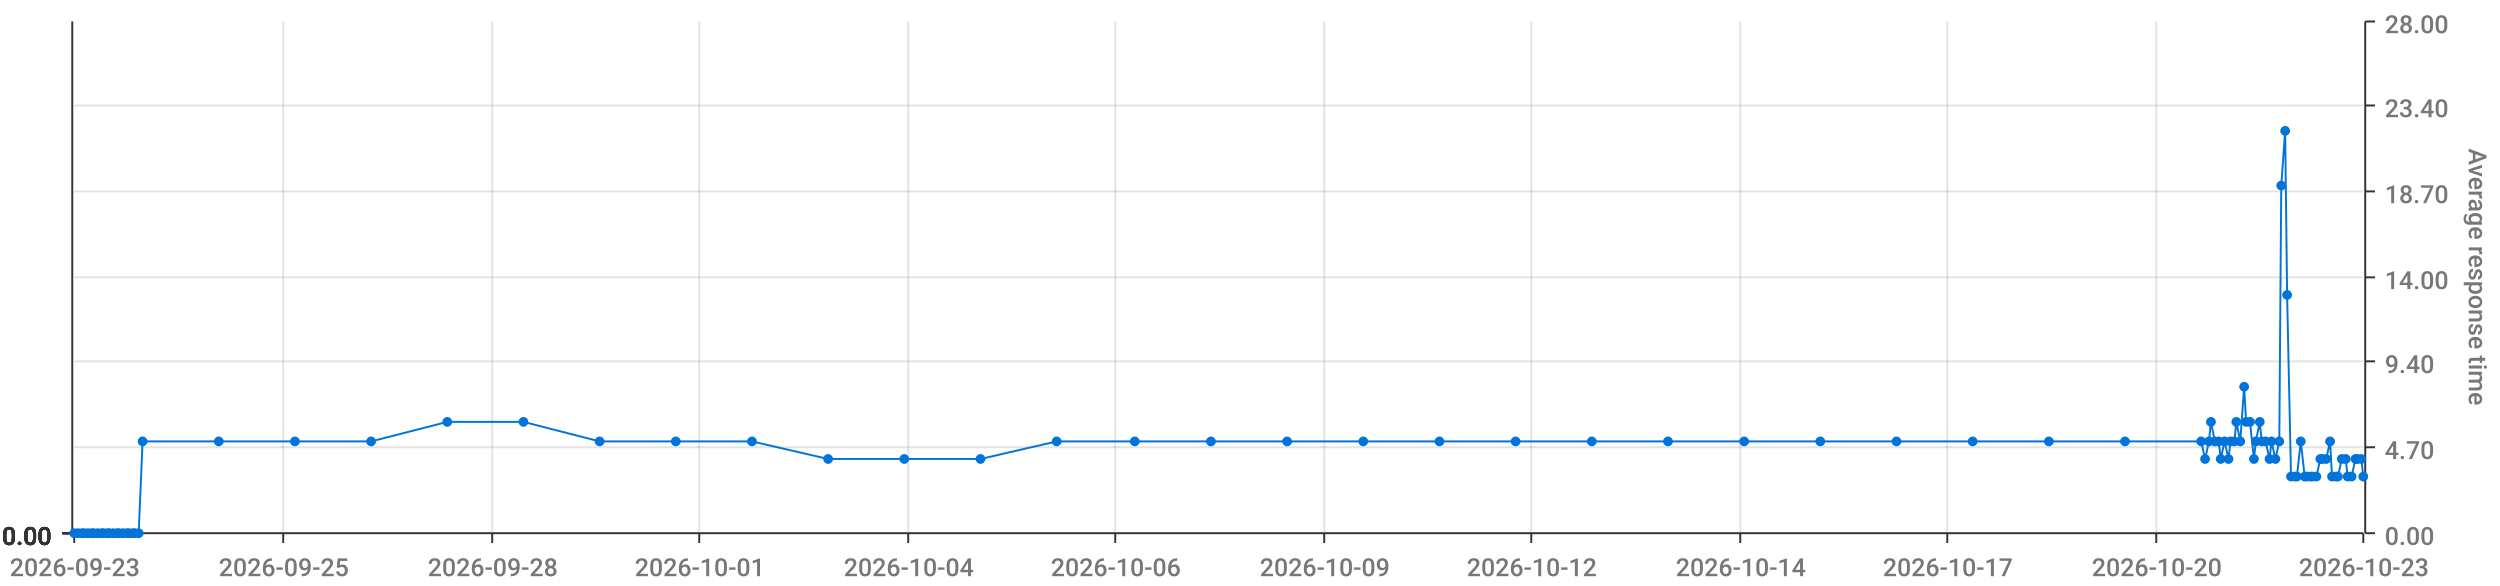
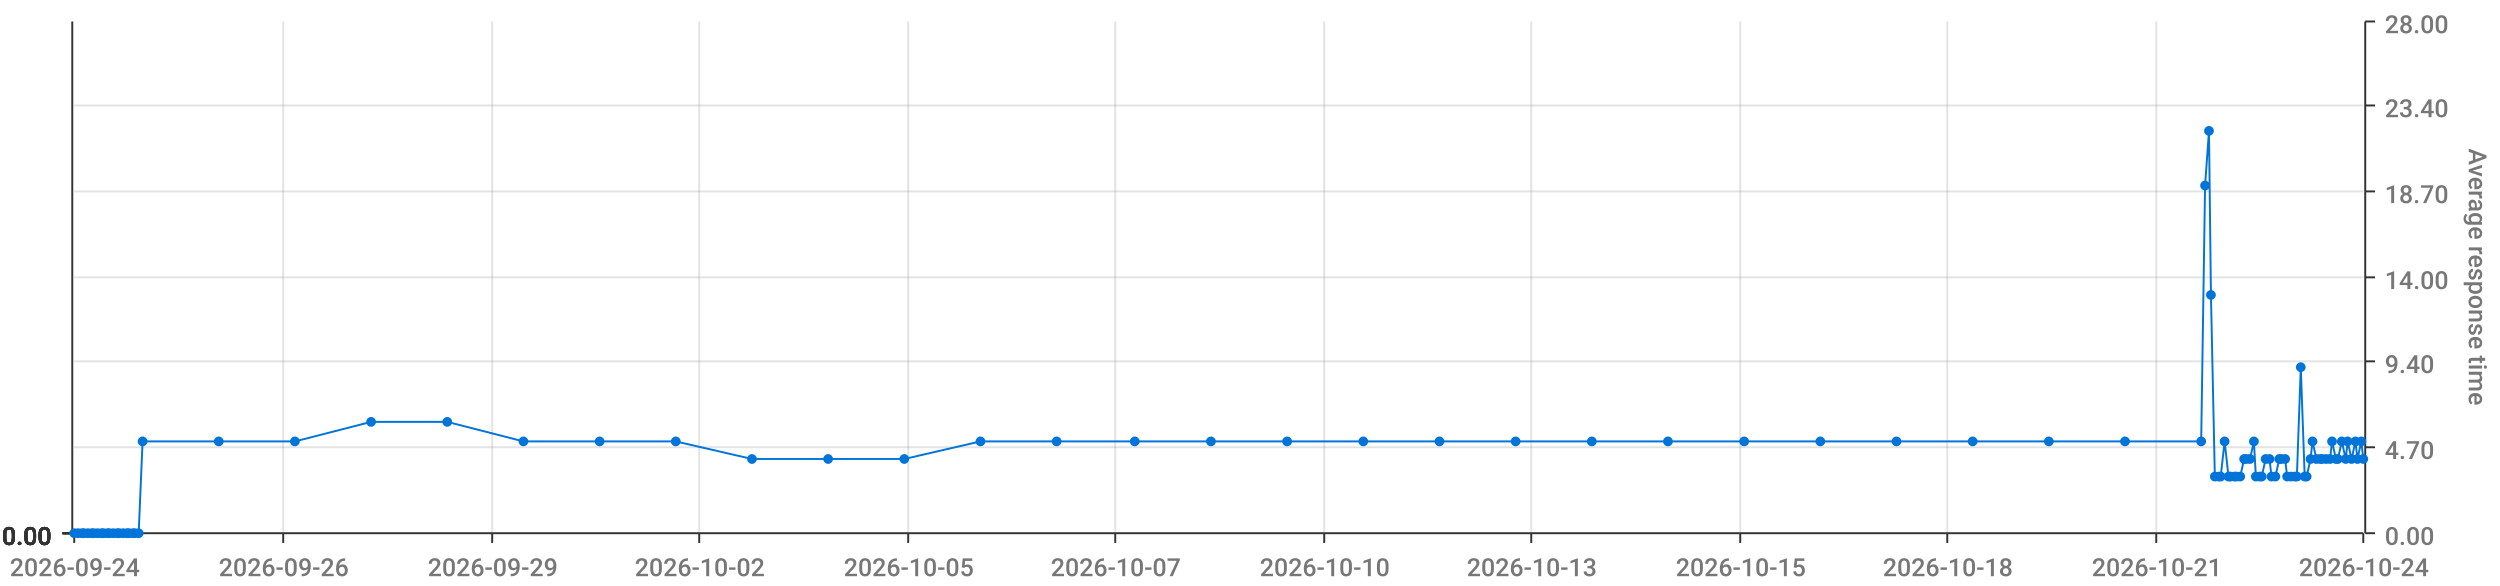
<svg xmlns="http://www.w3.org/2000/svg" viewBox="0 0 1280 300">
  <path d="M 0 0 L 1280 0 L 1280 300 L 0 300 L 0 0" style="stroke-width:0;stroke:rgba(255,255,255,1.0);fill:rgba(255,255,255,0.0)" />
  <path d="M 38 11 L 1210 11 L 1210 273 L 38 273 L 38 11" style="stroke-width:0;stroke:rgba(255,255,255,1.0);fill:rgba(255,255,255,0.0)" />
  <path d="M 38 273 L 1210 273" style="stroke-width:1;stroke:rgba(51,51,51,1.0);fill:rgba(255,255,255,0.0)" />
  <path d="M 38 273 L 38 278" style="stroke-width:1;stroke:rgba(51,51,51,1.0);fill:rgba(255,255,255,0.0)" />
-   <text x="5" y="295" style="stroke-width:0;stroke:none;fill:rgba(119,119,119,1.0);font-size:12.8px;font-family:'Roboto Medium',sans-serif">2026-09-23</text>
+   <text x="5" y="295" style="stroke-width:0;stroke:none;fill:rgba(119,119,119,1.0);font-size:12.8px;font-family:'Roboto Medium',sans-serif">2026-09-24</text>
  <path d="M 145 273 L 145 278" style="stroke-width:1;stroke:rgba(51,51,51,1.0);fill:rgba(255,255,255,0.0)" />
-   <text x="112" y="295" style="stroke-width:0;stroke:none;fill:rgba(119,119,119,1.0);font-size:12.8px;font-family:'Roboto Medium',sans-serif">2026-09-25</text>
+   <text x="112" y="295" style="stroke-width:0;stroke:none;fill:rgba(119,119,119,1.0);font-size:12.8px;font-family:'Roboto Medium',sans-serif">2026-09-26</text>
  <path d="M 252 273 L 252 278" style="stroke-width:1;stroke:rgba(51,51,51,1.0);fill:rgba(255,255,255,0.0)" />
-   <text x="219" y="295" style="stroke-width:0;stroke:none;fill:rgba(119,119,119,1.0);font-size:12.8px;font-family:'Roboto Medium',sans-serif">2026-09-28</text>
+   <text x="219" y="295" style="stroke-width:0;stroke:none;fill:rgba(119,119,119,1.0);font-size:12.8px;font-family:'Roboto Medium',sans-serif">2026-09-29</text>
  <path d="M 358 273 L 358 278" style="stroke-width:1;stroke:rgba(51,51,51,1.0);fill:rgba(255,255,255,0.0)" />
-   <text x="325" y="295" style="stroke-width:0;stroke:none;fill:rgba(119,119,119,1.0);font-size:12.8px;font-family:'Roboto Medium',sans-serif">2026-10-01</text>
+   <text x="325" y="295" style="stroke-width:0;stroke:none;fill:rgba(119,119,119,1.0);font-size:12.8px;font-family:'Roboto Medium',sans-serif">2026-10-02</text>
  <path d="M 465 273 L 465 278" style="stroke-width:1;stroke:rgba(51,51,51,1.0);fill:rgba(255,255,255,0.0)" />
-   <text x="432" y="295" style="stroke-width:0;stroke:none;fill:rgba(119,119,119,1.0);font-size:12.8px;font-family:'Roboto Medium',sans-serif">2026-10-04</text>
+   <text x="432" y="295" style="stroke-width:0;stroke:none;fill:rgba(119,119,119,1.0);font-size:12.8px;font-family:'Roboto Medium',sans-serif">2026-10-05</text>
  <path d="M 571 273 L 571 278" style="stroke-width:1;stroke:rgba(51,51,51,1.0);fill:rgba(255,255,255,0.0)" />
-   <text x="538" y="295" style="stroke-width:0;stroke:none;fill:rgba(119,119,119,1.0);font-size:12.8px;font-family:'Roboto Medium',sans-serif">2026-10-06</text>
+   <text x="538" y="295" style="stroke-width:0;stroke:none;fill:rgba(119,119,119,1.0);font-size:12.8px;font-family:'Roboto Medium',sans-serif">2026-10-07</text>
  <path d="M 678 273 L 678 278" style="stroke-width:1;stroke:rgba(51,51,51,1.0);fill:rgba(255,255,255,0.0)" />
-   <text x="645" y="295" style="stroke-width:0;stroke:none;fill:rgba(119,119,119,1.0);font-size:12.8px;font-family:'Roboto Medium',sans-serif">2026-10-09</text>
+   <text x="645" y="295" style="stroke-width:0;stroke:none;fill:rgba(119,119,119,1.0);font-size:12.8px;font-family:'Roboto Medium',sans-serif">2026-10-10</text>
  <path d="M 784 273 L 784 278" style="stroke-width:1;stroke:rgba(51,51,51,1.0);fill:rgba(255,255,255,0.0)" />
-   <text x="751" y="295" style="stroke-width:0;stroke:none;fill:rgba(119,119,119,1.0);font-size:12.8px;font-family:'Roboto Medium',sans-serif">2026-10-12</text>
+   <text x="751" y="295" style="stroke-width:0;stroke:none;fill:rgba(119,119,119,1.0);font-size:12.8px;font-family:'Roboto Medium',sans-serif">2026-10-13</text>
  <path d="M 891 273 L 891 278" style="stroke-width:1;stroke:rgba(51,51,51,1.0);fill:rgba(255,255,255,0.0)" />
-   <text x="858" y="295" style="stroke-width:0;stroke:none;fill:rgba(119,119,119,1.0);font-size:12.8px;font-family:'Roboto Medium',sans-serif">2026-10-14</text>
+   <text x="858" y="295" style="stroke-width:0;stroke:none;fill:rgba(119,119,119,1.0);font-size:12.8px;font-family:'Roboto Medium',sans-serif">2026-10-15</text>
  <path d="M 997 273 L 997 278" style="stroke-width:1;stroke:rgba(51,51,51,1.0);fill:rgba(255,255,255,0.0)" />
-   <text x="964" y="295" style="stroke-width:0;stroke:none;fill:rgba(119,119,119,1.0);font-size:12.8px;font-family:'Roboto Medium',sans-serif">2026-10-17</text>
+   <text x="964" y="295" style="stroke-width:0;stroke:none;fill:rgba(119,119,119,1.0);font-size:12.8px;font-family:'Roboto Medium',sans-serif">2026-10-18</text>
  <path d="M 1104 273 L 1104 278" style="stroke-width:1;stroke:rgba(51,51,51,1.0);fill:rgba(255,255,255,0.0)" />
-   <text x="1071" y="295" style="stroke-width:0;stroke:none;fill:rgba(119,119,119,1.0);font-size:12.8px;font-family:'Roboto Medium',sans-serif">2026-10-20</text>
+   <text x="1071" y="295" style="stroke-width:0;stroke:none;fill:rgba(119,119,119,1.0);font-size:12.8px;font-family:'Roboto Medium',sans-serif">2026-10-21</text>
  <path d="M 1210 273 L 1210 278" style="stroke-width:1;stroke:rgba(51,51,51,1.0);fill:rgba(255,255,255,0.0)" />
-   <text x="1177" y="295" style="stroke-width:0;stroke:none;fill:rgba(119,119,119,1.0);font-size:12.8px;font-family:'Roboto Medium',sans-serif">2026-10-23</text>
+   <text x="1177" y="295" style="stroke-width:0;stroke:none;fill:rgba(119,119,119,1.0);font-size:12.8px;font-family:'Roboto Medium',sans-serif">2026-10-24</text>
  <path d="M 145 273 L 145 11" style="stroke-width:1;stroke:rgba(119,119,119,0.2);fill:none" />
  <path d="M 252 273 L 252 11" style="stroke-width:1;stroke:rgba(119,119,119,0.2);fill:none" />
  <path d="M 358 273 L 358 11" style="stroke-width:1;stroke:rgba(119,119,119,0.2);fill:none" />
  <path d="M 465 273 L 465 11" style="stroke-width:1;stroke:rgba(119,119,119,0.2);fill:none" />
  <path d="M 571 273 L 571 11" style="stroke-width:1;stroke:rgba(119,119,119,0.2);fill:none" />
  <path d="M 678 273 L 678 11" style="stroke-width:1;stroke:rgba(119,119,119,0.2);fill:none" />
  <path d="M 784 273 L 784 11" style="stroke-width:1;stroke:rgba(119,119,119,0.2);fill:none" />
  <path d="M 891 273 L 891 11" style="stroke-width:1;stroke:rgba(119,119,119,0.2);fill:none" />
  <path d="M 997 273 L 997 11" style="stroke-width:1;stroke:rgba(119,119,119,0.2);fill:none" />
  <path d="M 1104 273 L 1104 11" style="stroke-width:1;stroke:rgba(119,119,119,0.2);fill:none" />
  <path d="M 1211 273 L 1211 11" style="stroke-width:1;stroke:rgba(51,51,51,1.0);fill:rgba(255,255,255,0.0)" />
  <path d="M 1211 273 L 1216 273" style="stroke-width:1;stroke:rgba(51,51,51,1.0);fill:rgba(255,255,255,0.0)" />
  <text x="1221" y="279" style="stroke-width:0;stroke:none;fill:rgba(119,119,119,1.0);font-size:12.8px;font-family:'Roboto Medium',sans-serif">0.00</text>
  <path d="M 1211 229 L 1216 229" style="stroke-width:1;stroke:rgba(51,51,51,1.0);fill:rgba(255,255,255,0.0)" />
  <text x="1221" y="235" style="stroke-width:0;stroke:none;fill:rgba(119,119,119,1.0);font-size:12.8px;font-family:'Roboto Medium',sans-serif">4.70</text>
  <path d="M 1211 185 L 1216 185" style="stroke-width:1;stroke:rgba(51,51,51,1.0);fill:rgba(255,255,255,0.0)" />
  <text x="1221" y="191" style="stroke-width:0;stroke:none;fill:rgba(119,119,119,1.0);font-size:12.8px;font-family:'Roboto Medium',sans-serif">9.40</text>
  <path d="M 1211 142 L 1216 142" style="stroke-width:1;stroke:rgba(51,51,51,1.0);fill:rgba(255,255,255,0.0)" />
  <text x="1221" y="148" style="stroke-width:0;stroke:none;fill:rgba(119,119,119,1.0);font-size:12.8px;font-family:'Roboto Medium',sans-serif">14.00</text>
  <path d="M 1211 98 L 1216 98" style="stroke-width:1;stroke:rgba(51,51,51,1.0);fill:rgba(255,255,255,0.0)" />
  <text x="1221" y="104" style="stroke-width:0;stroke:none;fill:rgba(119,119,119,1.0);font-size:12.8px;font-family:'Roboto Medium',sans-serif">18.70</text>
  <path d="M 1211 54 L 1216 54" style="stroke-width:1;stroke:rgba(51,51,51,1.0);fill:rgba(255,255,255,0.0)" />
  <text x="1221" y="60" style="stroke-width:0;stroke:none;fill:rgba(119,119,119,1.0);font-size:12.8px;font-family:'Roboto Medium',sans-serif">23.40</text>
  <path d="M 1211 11 L 1216 11" style="stroke-width:1;stroke:rgba(51,51,51,1.0);fill:rgba(255,255,255,0.0)" />
  <text x="1221" y="17" style="stroke-width:0;stroke:none;fill:rgba(119,119,119,1.0);font-size:12.8px;font-family:'Roboto Medium',sans-serif">28.00</text>
  <text x="1264" y="76" style="stroke-width:0;stroke:none;fill:rgba(119,119,119,1.0);font-size:12.8px;font-family:'Roboto Medium',sans-serif" transform="rotate(90.00,1264,76)">Average response time</text>
  <path d="M 38 273 L 1210 273" style="stroke-width:0;stroke:rgba(255,255,255,0.0);fill:none" />
  <path d="M 38 229 L 1210 229" style="stroke-width:1;stroke:rgba(119,119,119,0.2);fill:none" />
  <path d="M 38 185 L 1210 185" style="stroke-width:1;stroke:rgba(119,119,119,0.2);fill:none" />
  <path d="M 38 142 L 1210 142" style="stroke-width:1;stroke:rgba(119,119,119,0.2);fill:none" />
  <path d="M 38 98 L 1210 98" style="stroke-width:1;stroke:rgba(119,119,119,0.2);fill:none" />
  <path d="M 38 54 L 1210 54" style="stroke-width:1;stroke:rgba(119,119,119,0.2);fill:none" />
  <path d="M 37 273 L 37 11" style="stroke-width:1;stroke:rgba(51,51,51,1.0);fill:rgba(255,255,255,0.0)" />
  <path d="M 37 273 L 32 273" style="stroke-width:1;stroke:rgba(51,51,51,1.0);fill:rgba(255,255,255,0.0)" />
  <text x="1" y="279" style="stroke-width:0;stroke:none;fill:rgba(51,51,51,1.0);font-size:12.8px;font-family:'Roboto Medium',sans-serif">0.00</text>
  <path d="M 37 273 L 32 273" style="stroke-width:1;stroke:rgba(51,51,51,1.0);fill:rgba(255,255,255,0.0)" />
  <text x="1" y="279" style="stroke-width:0;stroke:none;fill:rgba(51,51,51,1.0);font-size:12.8px;font-family:'Roboto Medium',sans-serif">0.00</text>
  <path d="M 37 273 L 32 273" style="stroke-width:1;stroke:rgba(51,51,51,1.0);fill:rgba(255,255,255,0.0)" />
  <text x="1" y="279" style="stroke-width:0;stroke:none;fill:rgba(51,51,51,1.0);font-size:12.8px;font-family:'Roboto Medium',sans-serif">0.00</text>
  <path d="M 37 273 L 32 273" style="stroke-width:1;stroke:rgba(51,51,51,1.0);fill:rgba(255,255,255,0.0)" />
  <text x="1" y="279" style="stroke-width:0;stroke:none;fill:rgba(51,51,51,1.0);font-size:12.8px;font-family:'Roboto Medium',sans-serif">0.00</text>
  <path d="M 37 273 L 32 273" style="stroke-width:1;stroke:rgba(51,51,51,1.0);fill:rgba(255,255,255,0.0)" />
  <text x="1" y="279" style="stroke-width:0;stroke:none;fill:rgba(51,51,51,1.0);font-size:12.8px;font-family:'Roboto Medium',sans-serif">0.00</text>
  <path d="M 37 273 L 32 273" style="stroke-width:1;stroke:rgba(51,51,51,1.0);fill:rgba(255,255,255,0.0)" />
  <text x="1" y="279" style="stroke-width:0;stroke:none;fill:rgba(51,51,51,1.0);font-size:12.8px;font-family:'Roboto Medium',sans-serif">0.00</text>
  <path d="M 37 273 L 32 273" style="stroke-width:1;stroke:rgba(51,51,51,1.0);fill:rgba(255,255,255,0.0)" />
  <text x="1" y="279" style="stroke-width:0;stroke:none;fill:rgba(51,51,51,1.0);font-size:12.8px;font-family:'Roboto Medium',sans-serif">0.00</text>
  <path d="M 38 273 L 1210 273" style="stroke-width:0;stroke:rgba(255,255,255,0.0);fill:none" />
  <path d="M 38 273 L 1210 273" style="stroke-width:0;stroke:rgba(255,255,255,0.0);fill:none" />
  <path d="M 38 273 L 1210 273" style="stroke-width:0;stroke:rgba(255,255,255,0.0);fill:none" />
  <path d="M 38 273 L 1210 273" style="stroke-width:0;stroke:rgba(255,255,255,0.0);fill:none" />
  <path d="M 38 273 L 1210 273" style="stroke-width:0;stroke:rgba(255,255,255,0.0);fill:none" />
  <path d="M 38 273 L 1210 273" style="stroke-width:0;stroke:rgba(255,255,255,0.0);fill:none" />
-   <path d="M 38 273 L 40 273 L 42 273 L 43 273 L 45 273 L 47 273 L 48 273 L 50 273 L 52 273 L 53 273 L 55 273 L 56 273 L 58 273 L 60 273 L 61 273 L 63 273 L 65 273 L 66 273 L 68 273 L 69 273 L 71 273 L 73 226 L 112 226 L 151 226 L 190 226 L 229 216 L 268 216 L 307 226 L 346 226 L 385 226 L 424 235 L 463 235 L 502 235 L 541 226 L 581 226 L 620 226 L 659 226 L 698 226 L 737 226 L 776 226 L 815 226 L 854 226 L 893 226 L 932 226 L 971 226 L 1010 226 L 1049 226 L 1088 226 L 1127 226 L 1129 235 L 1131 226 L 1132 216 L 1134 226 L 1136 226 L 1137 235 L 1139 226 L 1141 235 L 1142 226 L 1144 226 L 1145 216 L 1147 226 L 1149 198 L 1150 216 L 1152 216 L 1154 235 L 1155 226 L 1157 216 L 1158 226 L 1160 226 L 1162 235 L 1163 226 L 1165 235 L 1167 226 L 1168 95 L 1170 67 L 1171 151 L 1173 244 L 1175 244 L 1176 244 L 1178 226 L 1180 244 L 1181 244 L 1183 244 L 1184 244 L 1186 244 L 1188 235 L 1189 235 L 1191 235 L 1193 226 L 1194 244 L 1196 244 L 1197 244 L 1199 235 L 1201 235 L 1202 244 L 1204 244 L 1206 235 L 1207 235 L 1209 235 L 1210 244" style="stroke-width:1;stroke:rgba(0,116,217,1.0);fill:rgba(255,255,255,0.0)" />
+   <path d="M 38 273 L 40 273 L 42 273 L 43 273 L 45 273 L 47 273 L 48 273 L 50 273 L 52 273 L 53 273 L 55 273 L 56 273 L 58 273 L 60 273 L 61 273 L 63 273 L 65 273 L 66 273 L 68 273 L 69 273 L 71 273 L 73 226 L 112 226 L 151 226 L 190 216 L 229 216 L 268 226 L 307 226 L 346 226 L 385 235 L 424 235 L 463 235 L 502 226 L 541 226 L 581 226 L 620 226 L 659 226 L 698 226 L 737 226 L 776 226 L 815 226 L 854 226 L 893 226 L 932 226 L 971 226 L 1010 226 L 1049 226 L 1088 226 L 1127 226 L 1129 95 L 1131 67 L 1132 151 L 1134 244 L 1136 244 L 1137 244 L 1139 226 L 1141 244 L 1142 244 L 1144 244 L 1145 244 L 1147 244 L 1149 235 L 1150 235 L 1152 235 L 1154 226 L 1155 244 L 1157 244 L 1158 244 L 1160 235 L 1162 235 L 1163 244 L 1165 244 L 1167 235 L 1168 235 L 1170 235 L 1171 244 L 1173 244 L 1175 244 L 1176 244 L 1178 188 L 1180 244 L 1181 244 L 1183 235 L 1184 226 L 1186 235 L 1188 235 L 1189 235 L 1191 235 L 1193 235 L 1194 226 L 1196 235 L 1197 235 L 1199 226 L 1201 235 L 1202 226 L 1204 235 L 1206 226 L 1207 235 L 1209 226 L 1210 235" style="stroke-width:1;stroke:rgba(0,116,217,1.0);fill:rgba(255,255,255,0.0)" />
  <circle cx="38" cy="273" r="2" style="stroke-width:1;stroke:rgba(0,116,217,1.0);fill:rgba(0,116,217,1.0)" />
  <path d="" style="stroke-width:1;stroke:rgba(0,116,217,1.0);fill:rgba(0,116,217,1.0)" />
  <circle cx="40" cy="273" r="2" style="stroke-width:1;stroke:rgba(0,116,217,1.0);fill:rgba(0,116,217,1.0)" />
  <path d="" style="stroke-width:1;stroke:rgba(0,116,217,1.0);fill:rgba(0,116,217,1.0)" />
  <circle cx="42" cy="273" r="2" style="stroke-width:1;stroke:rgba(0,116,217,1.0);fill:rgba(0,116,217,1.0)" />
  <path d="" style="stroke-width:1;stroke:rgba(0,116,217,1.0);fill:rgba(0,116,217,1.0)" />
  <circle cx="43" cy="273" r="2" style="stroke-width:1;stroke:rgba(0,116,217,1.0);fill:rgba(0,116,217,1.0)" />
  <path d="" style="stroke-width:1;stroke:rgba(0,116,217,1.0);fill:rgba(0,116,217,1.0)" />
  <circle cx="45" cy="273" r="2" style="stroke-width:1;stroke:rgba(0,116,217,1.0);fill:rgba(0,116,217,1.0)" />
  <path d="" style="stroke-width:1;stroke:rgba(0,116,217,1.0);fill:rgba(0,116,217,1.0)" />
  <circle cx="47" cy="273" r="2" style="stroke-width:1;stroke:rgba(0,116,217,1.0);fill:rgba(0,116,217,1.0)" />
  <path d="" style="stroke-width:1;stroke:rgba(0,116,217,1.0);fill:rgba(0,116,217,1.0)" />
  <circle cx="48" cy="273" r="2" style="stroke-width:1;stroke:rgba(0,116,217,1.0);fill:rgba(0,116,217,1.0)" />
  <path d="" style="stroke-width:1;stroke:rgba(0,116,217,1.0);fill:rgba(0,116,217,1.0)" />
  <circle cx="50" cy="273" r="2" style="stroke-width:1;stroke:rgba(0,116,217,1.0);fill:rgba(0,116,217,1.0)" />
  <path d="" style="stroke-width:1;stroke:rgba(0,116,217,1.0);fill:rgba(0,116,217,1.0)" />
  <circle cx="52" cy="273" r="2" style="stroke-width:1;stroke:rgba(0,116,217,1.0);fill:rgba(0,116,217,1.0)" />
  <path d="" style="stroke-width:1;stroke:rgba(0,116,217,1.0);fill:rgba(0,116,217,1.0)" />
  <circle cx="53" cy="273" r="2" style="stroke-width:1;stroke:rgba(0,116,217,1.0);fill:rgba(0,116,217,1.0)" />
  <path d="" style="stroke-width:1;stroke:rgba(0,116,217,1.0);fill:rgba(0,116,217,1.0)" />
  <circle cx="55" cy="273" r="2" style="stroke-width:1;stroke:rgba(0,116,217,1.0);fill:rgba(0,116,217,1.0)" />
  <path d="" style="stroke-width:1;stroke:rgba(0,116,217,1.0);fill:rgba(0,116,217,1.0)" />
  <circle cx="56" cy="273" r="2" style="stroke-width:1;stroke:rgba(0,116,217,1.0);fill:rgba(0,116,217,1.0)" />
  <path d="" style="stroke-width:1;stroke:rgba(0,116,217,1.0);fill:rgba(0,116,217,1.0)" />
  <circle cx="58" cy="273" r="2" style="stroke-width:1;stroke:rgba(0,116,217,1.0);fill:rgba(0,116,217,1.0)" />
  <path d="" style="stroke-width:1;stroke:rgba(0,116,217,1.0);fill:rgba(0,116,217,1.0)" />
  <circle cx="60" cy="273" r="2" style="stroke-width:1;stroke:rgba(0,116,217,1.0);fill:rgba(0,116,217,1.0)" />
  <path d="" style="stroke-width:1;stroke:rgba(0,116,217,1.0);fill:rgba(0,116,217,1.0)" />
  <circle cx="61" cy="273" r="2" style="stroke-width:1;stroke:rgba(0,116,217,1.0);fill:rgba(0,116,217,1.0)" />
  <path d="" style="stroke-width:1;stroke:rgba(0,116,217,1.0);fill:rgba(0,116,217,1.0)" />
  <circle cx="63" cy="273" r="2" style="stroke-width:1;stroke:rgba(0,116,217,1.0);fill:rgba(0,116,217,1.0)" />
  <path d="" style="stroke-width:1;stroke:rgba(0,116,217,1.0);fill:rgba(0,116,217,1.0)" />
  <circle cx="65" cy="273" r="2" style="stroke-width:1;stroke:rgba(0,116,217,1.0);fill:rgba(0,116,217,1.0)" />
  <path d="" style="stroke-width:1;stroke:rgba(0,116,217,1.0);fill:rgba(0,116,217,1.0)" />
  <circle cx="66" cy="273" r="2" style="stroke-width:1;stroke:rgba(0,116,217,1.0);fill:rgba(0,116,217,1.0)" />
  <path d="" style="stroke-width:1;stroke:rgba(0,116,217,1.0);fill:rgba(0,116,217,1.0)" />
  <circle cx="68" cy="273" r="2" style="stroke-width:1;stroke:rgba(0,116,217,1.0);fill:rgba(0,116,217,1.0)" />
  <path d="" style="stroke-width:1;stroke:rgba(0,116,217,1.0);fill:rgba(0,116,217,1.0)" />
  <circle cx="69" cy="273" r="2" style="stroke-width:1;stroke:rgba(0,116,217,1.0);fill:rgba(0,116,217,1.0)" />
  <path d="" style="stroke-width:1;stroke:rgba(0,116,217,1.0);fill:rgba(0,116,217,1.0)" />
  <circle cx="71" cy="273" r="2" style="stroke-width:1;stroke:rgba(0,116,217,1.0);fill:rgba(0,116,217,1.0)" />
  <path d="" style="stroke-width:1;stroke:rgba(0,116,217,1.0);fill:rgba(0,116,217,1.0)" />
  <circle cx="73" cy="226" r="2" style="stroke-width:1;stroke:rgba(0,116,217,1.0);fill:rgba(0,116,217,1.0)" />
  <path d="" style="stroke-width:1;stroke:rgba(0,116,217,1.0);fill:rgba(0,116,217,1.0)" />
  <circle cx="112" cy="226" r="2" style="stroke-width:1;stroke:rgba(0,116,217,1.0);fill:rgba(0,116,217,1.0)" />
  <path d="" style="stroke-width:1;stroke:rgba(0,116,217,1.0);fill:rgba(0,116,217,1.0)" />
  <circle cx="151" cy="226" r="2" style="stroke-width:1;stroke:rgba(0,116,217,1.0);fill:rgba(0,116,217,1.0)" />
  <path d="" style="stroke-width:1;stroke:rgba(0,116,217,1.0);fill:rgba(0,116,217,1.0)" />
-   <circle cx="190" cy="226" r="2" style="stroke-width:1;stroke:rgba(0,116,217,1.0);fill:rgba(0,116,217,1.0)" />
+   <circle cx="190" cy="216" r="2" style="stroke-width:1;stroke:rgba(0,116,217,1.0);fill:rgba(0,116,217,1.0)" />
  <path d="" style="stroke-width:1;stroke:rgba(0,116,217,1.0);fill:rgba(0,116,217,1.0)" />
  <circle cx="229" cy="216" r="2" style="stroke-width:1;stroke:rgba(0,116,217,1.0);fill:rgba(0,116,217,1.0)" />
  <path d="" style="stroke-width:1;stroke:rgba(0,116,217,1.0);fill:rgba(0,116,217,1.0)" />
-   <circle cx="268" cy="216" r="2" style="stroke-width:1;stroke:rgba(0,116,217,1.0);fill:rgba(0,116,217,1.0)" />
+   <circle cx="268" cy="226" r="2" style="stroke-width:1;stroke:rgba(0,116,217,1.0);fill:rgba(0,116,217,1.0)" />
  <path d="" style="stroke-width:1;stroke:rgba(0,116,217,1.0);fill:rgba(0,116,217,1.0)" />
  <circle cx="307" cy="226" r="2" style="stroke-width:1;stroke:rgba(0,116,217,1.0);fill:rgba(0,116,217,1.0)" />
  <path d="" style="stroke-width:1;stroke:rgba(0,116,217,1.0);fill:rgba(0,116,217,1.0)" />
  <circle cx="346" cy="226" r="2" style="stroke-width:1;stroke:rgba(0,116,217,1.0);fill:rgba(0,116,217,1.0)" />
  <path d="" style="stroke-width:1;stroke:rgba(0,116,217,1.0);fill:rgba(0,116,217,1.0)" />
-   <circle cx="385" cy="226" r="2" style="stroke-width:1;stroke:rgba(0,116,217,1.0);fill:rgba(0,116,217,1.0)" />
+   <circle cx="385" cy="235" r="2" style="stroke-width:1;stroke:rgba(0,116,217,1.0);fill:rgba(0,116,217,1.0)" />
  <path d="" style="stroke-width:1;stroke:rgba(0,116,217,1.0);fill:rgba(0,116,217,1.0)" />
  <circle cx="424" cy="235" r="2" style="stroke-width:1;stroke:rgba(0,116,217,1.0);fill:rgba(0,116,217,1.0)" />
  <path d="" style="stroke-width:1;stroke:rgba(0,116,217,1.0);fill:rgba(0,116,217,1.0)" />
  <circle cx="463" cy="235" r="2" style="stroke-width:1;stroke:rgba(0,116,217,1.0);fill:rgba(0,116,217,1.0)" />
  <path d="" style="stroke-width:1;stroke:rgba(0,116,217,1.0);fill:rgba(0,116,217,1.0)" />
-   <circle cx="502" cy="235" r="2" style="stroke-width:1;stroke:rgba(0,116,217,1.0);fill:rgba(0,116,217,1.0)" />
+   <circle cx="502" cy="226" r="2" style="stroke-width:1;stroke:rgba(0,116,217,1.0);fill:rgba(0,116,217,1.0)" />
  <path d="" style="stroke-width:1;stroke:rgba(0,116,217,1.0);fill:rgba(0,116,217,1.0)" />
  <circle cx="541" cy="226" r="2" style="stroke-width:1;stroke:rgba(0,116,217,1.0);fill:rgba(0,116,217,1.0)" />
  <path d="" style="stroke-width:1;stroke:rgba(0,116,217,1.0);fill:rgba(0,116,217,1.0)" />
  <circle cx="581" cy="226" r="2" style="stroke-width:1;stroke:rgba(0,116,217,1.0);fill:rgba(0,116,217,1.0)" />
  <path d="" style="stroke-width:1;stroke:rgba(0,116,217,1.0);fill:rgba(0,116,217,1.0)" />
  <circle cx="620" cy="226" r="2" style="stroke-width:1;stroke:rgba(0,116,217,1.0);fill:rgba(0,116,217,1.0)" />
  <path d="" style="stroke-width:1;stroke:rgba(0,116,217,1.0);fill:rgba(0,116,217,1.0)" />
  <circle cx="659" cy="226" r="2" style="stroke-width:1;stroke:rgba(0,116,217,1.0);fill:rgba(0,116,217,1.0)" />
  <path d="" style="stroke-width:1;stroke:rgba(0,116,217,1.0);fill:rgba(0,116,217,1.0)" />
  <circle cx="698" cy="226" r="2" style="stroke-width:1;stroke:rgba(0,116,217,1.0);fill:rgba(0,116,217,1.0)" />
  <path d="" style="stroke-width:1;stroke:rgba(0,116,217,1.0);fill:rgba(0,116,217,1.0)" />
  <circle cx="737" cy="226" r="2" style="stroke-width:1;stroke:rgba(0,116,217,1.0);fill:rgba(0,116,217,1.0)" />
  <path d="" style="stroke-width:1;stroke:rgba(0,116,217,1.0);fill:rgba(0,116,217,1.0)" />
  <circle cx="776" cy="226" r="2" style="stroke-width:1;stroke:rgba(0,116,217,1.0);fill:rgba(0,116,217,1.0)" />
  <path d="" style="stroke-width:1;stroke:rgba(0,116,217,1.0);fill:rgba(0,116,217,1.0)" />
  <circle cx="815" cy="226" r="2" style="stroke-width:1;stroke:rgba(0,116,217,1.0);fill:rgba(0,116,217,1.0)" />
  <path d="" style="stroke-width:1;stroke:rgba(0,116,217,1.0);fill:rgba(0,116,217,1.0)" />
  <circle cx="854" cy="226" r="2" style="stroke-width:1;stroke:rgba(0,116,217,1.0);fill:rgba(0,116,217,1.0)" />
  <path d="" style="stroke-width:1;stroke:rgba(0,116,217,1.0);fill:rgba(0,116,217,1.0)" />
  <circle cx="893" cy="226" r="2" style="stroke-width:1;stroke:rgba(0,116,217,1.0);fill:rgba(0,116,217,1.0)" />
  <path d="" style="stroke-width:1;stroke:rgba(0,116,217,1.0);fill:rgba(0,116,217,1.0)" />
  <circle cx="932" cy="226" r="2" style="stroke-width:1;stroke:rgba(0,116,217,1.0);fill:rgba(0,116,217,1.0)" />
  <path d="" style="stroke-width:1;stroke:rgba(0,116,217,1.0);fill:rgba(0,116,217,1.0)" />
  <circle cx="971" cy="226" r="2" style="stroke-width:1;stroke:rgba(0,116,217,1.0);fill:rgba(0,116,217,1.0)" />
  <path d="" style="stroke-width:1;stroke:rgba(0,116,217,1.0);fill:rgba(0,116,217,1.0)" />
  <circle cx="1010" cy="226" r="2" style="stroke-width:1;stroke:rgba(0,116,217,1.0);fill:rgba(0,116,217,1.0)" />
  <path d="" style="stroke-width:1;stroke:rgba(0,116,217,1.0);fill:rgba(0,116,217,1.0)" />
  <circle cx="1049" cy="226" r="2" style="stroke-width:1;stroke:rgba(0,116,217,1.0);fill:rgba(0,116,217,1.0)" />
  <path d="" style="stroke-width:1;stroke:rgba(0,116,217,1.0);fill:rgba(0,116,217,1.0)" />
  <circle cx="1088" cy="226" r="2" style="stroke-width:1;stroke:rgba(0,116,217,1.0);fill:rgba(0,116,217,1.0)" />
  <path d="" style="stroke-width:1;stroke:rgba(0,116,217,1.0);fill:rgba(0,116,217,1.0)" />
  <circle cx="1127" cy="226" r="2" style="stroke-width:1;stroke:rgba(0,116,217,1.0);fill:rgba(0,116,217,1.0)" />
  <path d="" style="stroke-width:1;stroke:rgba(0,116,217,1.0);fill:rgba(0,116,217,1.0)" />
-   <circle cx="1129" cy="235" r="2" style="stroke-width:1;stroke:rgba(0,116,217,1.0);fill:rgba(0,116,217,1.0)" />
-   <path d="" style="stroke-width:1;stroke:rgba(0,116,217,1.0);fill:rgba(0,116,217,1.0)" />
-   <circle cx="1131" cy="226" r="2" style="stroke-width:1;stroke:rgba(0,116,217,1.0);fill:rgba(0,116,217,1.0)" />
-   <path d="" style="stroke-width:1;stroke:rgba(0,116,217,1.0);fill:rgba(0,116,217,1.0)" />
-   <circle cx="1132" cy="216" r="2" style="stroke-width:1;stroke:rgba(0,116,217,1.0);fill:rgba(0,116,217,1.0)" />
-   <path d="" style="stroke-width:1;stroke:rgba(0,116,217,1.0);fill:rgba(0,116,217,1.0)" />
-   <circle cx="1134" cy="226" r="2" style="stroke-width:1;stroke:rgba(0,116,217,1.0);fill:rgba(0,116,217,1.0)" />
-   <path d="" style="stroke-width:1;stroke:rgba(0,116,217,1.0);fill:rgba(0,116,217,1.0)" />
-   <circle cx="1136" cy="226" r="2" style="stroke-width:1;stroke:rgba(0,116,217,1.0);fill:rgba(0,116,217,1.0)" />
-   <path d="" style="stroke-width:1;stroke:rgba(0,116,217,1.0);fill:rgba(0,116,217,1.0)" />
-   <circle cx="1137" cy="235" r="2" style="stroke-width:1;stroke:rgba(0,116,217,1.0);fill:rgba(0,116,217,1.0)" />
+   <circle cx="1129" cy="95" r="2" style="stroke-width:1;stroke:rgba(0,116,217,1.0);fill:rgba(0,116,217,1.0)" />
+   <path d="" style="stroke-width:1;stroke:rgba(0,116,217,1.0);fill:rgba(0,116,217,1.0)" />
+   <circle cx="1131" cy="67" r="2" style="stroke-width:1;stroke:rgba(0,116,217,1.0);fill:rgba(0,116,217,1.0)" />
+   <path d="" style="stroke-width:1;stroke:rgba(0,116,217,1.0);fill:rgba(0,116,217,1.0)" />
+   <circle cx="1132" cy="151" r="2" style="stroke-width:1;stroke:rgba(0,116,217,1.0);fill:rgba(0,116,217,1.0)" />
+   <path d="" style="stroke-width:1;stroke:rgba(0,116,217,1.0);fill:rgba(0,116,217,1.0)" />
+   <circle cx="1134" cy="244" r="2" style="stroke-width:1;stroke:rgba(0,116,217,1.0);fill:rgba(0,116,217,1.0)" />
+   <path d="" style="stroke-width:1;stroke:rgba(0,116,217,1.0);fill:rgba(0,116,217,1.0)" />
+   <circle cx="1136" cy="244" r="2" style="stroke-width:1;stroke:rgba(0,116,217,1.0);fill:rgba(0,116,217,1.0)" />
+   <path d="" style="stroke-width:1;stroke:rgba(0,116,217,1.0);fill:rgba(0,116,217,1.0)" />
+   <circle cx="1137" cy="244" r="2" style="stroke-width:1;stroke:rgba(0,116,217,1.0);fill:rgba(0,116,217,1.0)" />
  <path d="" style="stroke-width:1;stroke:rgba(0,116,217,1.0);fill:rgba(0,116,217,1.0)" />
  <circle cx="1139" cy="226" r="2" style="stroke-width:1;stroke:rgba(0,116,217,1.0);fill:rgba(0,116,217,1.0)" />
  <path d="" style="stroke-width:1;stroke:rgba(0,116,217,1.0);fill:rgba(0,116,217,1.0)" />
-   <circle cx="1141" cy="235" r="2" style="stroke-width:1;stroke:rgba(0,116,217,1.0);fill:rgba(0,116,217,1.0)" />
-   <path d="" style="stroke-width:1;stroke:rgba(0,116,217,1.0);fill:rgba(0,116,217,1.0)" />
-   <circle cx="1142" cy="226" r="2" style="stroke-width:1;stroke:rgba(0,116,217,1.0);fill:rgba(0,116,217,1.0)" />
-   <path d="" style="stroke-width:1;stroke:rgba(0,116,217,1.0);fill:rgba(0,116,217,1.0)" />
-   <circle cx="1144" cy="226" r="2" style="stroke-width:1;stroke:rgba(0,116,217,1.0);fill:rgba(0,116,217,1.0)" />
-   <path d="" style="stroke-width:1;stroke:rgba(0,116,217,1.0);fill:rgba(0,116,217,1.0)" />
-   <circle cx="1145" cy="216" r="2" style="stroke-width:1;stroke:rgba(0,116,217,1.0);fill:rgba(0,116,217,1.0)" />
-   <path d="" style="stroke-width:1;stroke:rgba(0,116,217,1.0);fill:rgba(0,116,217,1.0)" />
-   <circle cx="1147" cy="226" r="2" style="stroke-width:1;stroke:rgba(0,116,217,1.0);fill:rgba(0,116,217,1.0)" />
-   <path d="" style="stroke-width:1;stroke:rgba(0,116,217,1.0);fill:rgba(0,116,217,1.0)" />
-   <circle cx="1149" cy="198" r="2" style="stroke-width:1;stroke:rgba(0,116,217,1.0);fill:rgba(0,116,217,1.0)" />
-   <path d="" style="stroke-width:1;stroke:rgba(0,116,217,1.0);fill:rgba(0,116,217,1.0)" />
-   <circle cx="1150" cy="216" r="2" style="stroke-width:1;stroke:rgba(0,116,217,1.0);fill:rgba(0,116,217,1.0)" />
-   <path d="" style="stroke-width:1;stroke:rgba(0,116,217,1.0);fill:rgba(0,116,217,1.0)" />
-   <circle cx="1152" cy="216" r="2" style="stroke-width:1;stroke:rgba(0,116,217,1.0);fill:rgba(0,116,217,1.0)" />
-   <path d="" style="stroke-width:1;stroke:rgba(0,116,217,1.0);fill:rgba(0,116,217,1.0)" />
-   <circle cx="1154" cy="235" r="2" style="stroke-width:1;stroke:rgba(0,116,217,1.0);fill:rgba(0,116,217,1.0)" />
-   <path d="" style="stroke-width:1;stroke:rgba(0,116,217,1.0);fill:rgba(0,116,217,1.0)" />
-   <circle cx="1155" cy="226" r="2" style="stroke-width:1;stroke:rgba(0,116,217,1.0);fill:rgba(0,116,217,1.0)" />
-   <path d="" style="stroke-width:1;stroke:rgba(0,116,217,1.0);fill:rgba(0,116,217,1.0)" />
-   <circle cx="1157" cy="216" r="2" style="stroke-width:1;stroke:rgba(0,116,217,1.0);fill:rgba(0,116,217,1.0)" />
-   <path d="" style="stroke-width:1;stroke:rgba(0,116,217,1.0);fill:rgba(0,116,217,1.0)" />
-   <circle cx="1158" cy="226" r="2" style="stroke-width:1;stroke:rgba(0,116,217,1.0);fill:rgba(0,116,217,1.0)" />
-   <path d="" style="stroke-width:1;stroke:rgba(0,116,217,1.0);fill:rgba(0,116,217,1.0)" />
-   <circle cx="1160" cy="226" r="2" style="stroke-width:1;stroke:rgba(0,116,217,1.0);fill:rgba(0,116,217,1.0)" />
+   <circle cx="1141" cy="244" r="2" style="stroke-width:1;stroke:rgba(0,116,217,1.0);fill:rgba(0,116,217,1.0)" />
+   <path d="" style="stroke-width:1;stroke:rgba(0,116,217,1.0);fill:rgba(0,116,217,1.0)" />
+   <circle cx="1142" cy="244" r="2" style="stroke-width:1;stroke:rgba(0,116,217,1.0);fill:rgba(0,116,217,1.0)" />
+   <path d="" style="stroke-width:1;stroke:rgba(0,116,217,1.0);fill:rgba(0,116,217,1.0)" />
+   <circle cx="1144" cy="244" r="2" style="stroke-width:1;stroke:rgba(0,116,217,1.0);fill:rgba(0,116,217,1.0)" />
+   <path d="" style="stroke-width:1;stroke:rgba(0,116,217,1.0);fill:rgba(0,116,217,1.0)" />
+   <circle cx="1145" cy="244" r="2" style="stroke-width:1;stroke:rgba(0,116,217,1.0);fill:rgba(0,116,217,1.0)" />
+   <path d="" style="stroke-width:1;stroke:rgba(0,116,217,1.0);fill:rgba(0,116,217,1.0)" />
+   <circle cx="1147" cy="244" r="2" style="stroke-width:1;stroke:rgba(0,116,217,1.0);fill:rgba(0,116,217,1.0)" />
+   <path d="" style="stroke-width:1;stroke:rgba(0,116,217,1.0);fill:rgba(0,116,217,1.0)" />
+   <circle cx="1149" cy="235" r="2" style="stroke-width:1;stroke:rgba(0,116,217,1.0);fill:rgba(0,116,217,1.0)" />
+   <path d="" style="stroke-width:1;stroke:rgba(0,116,217,1.0);fill:rgba(0,116,217,1.0)" />
+   <circle cx="1150" cy="235" r="2" style="stroke-width:1;stroke:rgba(0,116,217,1.0);fill:rgba(0,116,217,1.0)" />
+   <path d="" style="stroke-width:1;stroke:rgba(0,116,217,1.0);fill:rgba(0,116,217,1.0)" />
+   <circle cx="1152" cy="235" r="2" style="stroke-width:1;stroke:rgba(0,116,217,1.0);fill:rgba(0,116,217,1.0)" />
+   <path d="" style="stroke-width:1;stroke:rgba(0,116,217,1.0);fill:rgba(0,116,217,1.0)" />
+   <circle cx="1154" cy="226" r="2" style="stroke-width:1;stroke:rgba(0,116,217,1.0);fill:rgba(0,116,217,1.0)" />
+   <path d="" style="stroke-width:1;stroke:rgba(0,116,217,1.0);fill:rgba(0,116,217,1.0)" />
+   <circle cx="1155" cy="244" r="2" style="stroke-width:1;stroke:rgba(0,116,217,1.0);fill:rgba(0,116,217,1.0)" />
+   <path d="" style="stroke-width:1;stroke:rgba(0,116,217,1.0);fill:rgba(0,116,217,1.0)" />
+   <circle cx="1157" cy="244" r="2" style="stroke-width:1;stroke:rgba(0,116,217,1.0);fill:rgba(0,116,217,1.0)" />
+   <path d="" style="stroke-width:1;stroke:rgba(0,116,217,1.0);fill:rgba(0,116,217,1.0)" />
+   <circle cx="1158" cy="244" r="2" style="stroke-width:1;stroke:rgba(0,116,217,1.0);fill:rgba(0,116,217,1.0)" />
+   <path d="" style="stroke-width:1;stroke:rgba(0,116,217,1.0);fill:rgba(0,116,217,1.0)" />
+   <circle cx="1160" cy="235" r="2" style="stroke-width:1;stroke:rgba(0,116,217,1.0);fill:rgba(0,116,217,1.0)" />
  <path d="" style="stroke-width:1;stroke:rgba(0,116,217,1.0);fill:rgba(0,116,217,1.0)" />
  <circle cx="1162" cy="235" r="2" style="stroke-width:1;stroke:rgba(0,116,217,1.0);fill:rgba(0,116,217,1.0)" />
  <path d="" style="stroke-width:1;stroke:rgba(0,116,217,1.0);fill:rgba(0,116,217,1.0)" />
-   <circle cx="1163" cy="226" r="2" style="stroke-width:1;stroke:rgba(0,116,217,1.0);fill:rgba(0,116,217,1.0)" />
-   <path d="" style="stroke-width:1;stroke:rgba(0,116,217,1.0);fill:rgba(0,116,217,1.0)" />
-   <circle cx="1165" cy="235" r="2" style="stroke-width:1;stroke:rgba(0,116,217,1.0);fill:rgba(0,116,217,1.0)" />
-   <path d="" style="stroke-width:1;stroke:rgba(0,116,217,1.0);fill:rgba(0,116,217,1.0)" />
-   <circle cx="1167" cy="226" r="2" style="stroke-width:1;stroke:rgba(0,116,217,1.0);fill:rgba(0,116,217,1.0)" />
-   <path d="" style="stroke-width:1;stroke:rgba(0,116,217,1.0);fill:rgba(0,116,217,1.0)" />
-   <circle cx="1168" cy="95" r="2" style="stroke-width:1;stroke:rgba(0,116,217,1.0);fill:rgba(0,116,217,1.0)" />
-   <path d="" style="stroke-width:1;stroke:rgba(0,116,217,1.0);fill:rgba(0,116,217,1.0)" />
-   <circle cx="1170" cy="67" r="2" style="stroke-width:1;stroke:rgba(0,116,217,1.0);fill:rgba(0,116,217,1.0)" />
-   <path d="" style="stroke-width:1;stroke:rgba(0,116,217,1.0);fill:rgba(0,116,217,1.0)" />
-   <circle cx="1171" cy="151" r="2" style="stroke-width:1;stroke:rgba(0,116,217,1.0);fill:rgba(0,116,217,1.0)" />
+   <circle cx="1163" cy="244" r="2" style="stroke-width:1;stroke:rgba(0,116,217,1.0);fill:rgba(0,116,217,1.0)" />
+   <path d="" style="stroke-width:1;stroke:rgba(0,116,217,1.0);fill:rgba(0,116,217,1.0)" />
+   <circle cx="1165" cy="244" r="2" style="stroke-width:1;stroke:rgba(0,116,217,1.0);fill:rgba(0,116,217,1.0)" />
+   <path d="" style="stroke-width:1;stroke:rgba(0,116,217,1.0);fill:rgba(0,116,217,1.0)" />
+   <circle cx="1167" cy="235" r="2" style="stroke-width:1;stroke:rgba(0,116,217,1.0);fill:rgba(0,116,217,1.0)" />
+   <path d="" style="stroke-width:1;stroke:rgba(0,116,217,1.0);fill:rgba(0,116,217,1.0)" />
+   <circle cx="1168" cy="235" r="2" style="stroke-width:1;stroke:rgba(0,116,217,1.0);fill:rgba(0,116,217,1.0)" />
+   <path d="" style="stroke-width:1;stroke:rgba(0,116,217,1.0);fill:rgba(0,116,217,1.0)" />
+   <circle cx="1170" cy="235" r="2" style="stroke-width:1;stroke:rgba(0,116,217,1.0);fill:rgba(0,116,217,1.0)" />
+   <path d="" style="stroke-width:1;stroke:rgba(0,116,217,1.0);fill:rgba(0,116,217,1.0)" />
+   <circle cx="1171" cy="244" r="2" style="stroke-width:1;stroke:rgba(0,116,217,1.0);fill:rgba(0,116,217,1.0)" />
  <path d="" style="stroke-width:1;stroke:rgba(0,116,217,1.0);fill:rgba(0,116,217,1.0)" />
  <circle cx="1173" cy="244" r="2" style="stroke-width:1;stroke:rgba(0,116,217,1.0);fill:rgba(0,116,217,1.0)" />
  <path d="" style="stroke-width:1;stroke:rgba(0,116,217,1.0);fill:rgba(0,116,217,1.0)" />
  <circle cx="1175" cy="244" r="2" style="stroke-width:1;stroke:rgba(0,116,217,1.0);fill:rgba(0,116,217,1.0)" />
  <path d="" style="stroke-width:1;stroke:rgba(0,116,217,1.0);fill:rgba(0,116,217,1.0)" />
  <circle cx="1176" cy="244" r="2" style="stroke-width:1;stroke:rgba(0,116,217,1.0);fill:rgba(0,116,217,1.0)" />
  <path d="" style="stroke-width:1;stroke:rgba(0,116,217,1.0);fill:rgba(0,116,217,1.0)" />
-   <circle cx="1178" cy="226" r="2" style="stroke-width:1;stroke:rgba(0,116,217,1.0);fill:rgba(0,116,217,1.0)" />
+   <circle cx="1178" cy="188" r="2" style="stroke-width:1;stroke:rgba(0,116,217,1.0);fill:rgba(0,116,217,1.0)" />
  <path d="" style="stroke-width:1;stroke:rgba(0,116,217,1.0);fill:rgba(0,116,217,1.0)" />
  <circle cx="1180" cy="244" r="2" style="stroke-width:1;stroke:rgba(0,116,217,1.0);fill:rgba(0,116,217,1.0)" />
  <path d="" style="stroke-width:1;stroke:rgba(0,116,217,1.0);fill:rgba(0,116,217,1.0)" />
  <circle cx="1181" cy="244" r="2" style="stroke-width:1;stroke:rgba(0,116,217,1.0);fill:rgba(0,116,217,1.0)" />
  <path d="" style="stroke-width:1;stroke:rgba(0,116,217,1.0);fill:rgba(0,116,217,1.0)" />
-   <circle cx="1183" cy="244" r="2" style="stroke-width:1;stroke:rgba(0,116,217,1.0);fill:rgba(0,116,217,1.0)" />
-   <path d="" style="stroke-width:1;stroke:rgba(0,116,217,1.0);fill:rgba(0,116,217,1.0)" />
-   <circle cx="1184" cy="244" r="2" style="stroke-width:1;stroke:rgba(0,116,217,1.0);fill:rgba(0,116,217,1.0)" />
-   <path d="" style="stroke-width:1;stroke:rgba(0,116,217,1.0);fill:rgba(0,116,217,1.0)" />
-   <circle cx="1186" cy="244" r="2" style="stroke-width:1;stroke:rgba(0,116,217,1.0);fill:rgba(0,116,217,1.0)" />
+   <circle cx="1183" cy="235" r="2" style="stroke-width:1;stroke:rgba(0,116,217,1.0);fill:rgba(0,116,217,1.0)" />
+   <path d="" style="stroke-width:1;stroke:rgba(0,116,217,1.0);fill:rgba(0,116,217,1.0)" />
+   <circle cx="1184" cy="226" r="2" style="stroke-width:1;stroke:rgba(0,116,217,1.0);fill:rgba(0,116,217,1.0)" />
+   <path d="" style="stroke-width:1;stroke:rgba(0,116,217,1.0);fill:rgba(0,116,217,1.0)" />
+   <circle cx="1186" cy="235" r="2" style="stroke-width:1;stroke:rgba(0,116,217,1.0);fill:rgba(0,116,217,1.0)" />
  <path d="" style="stroke-width:1;stroke:rgba(0,116,217,1.0);fill:rgba(0,116,217,1.0)" />
  <circle cx="1188" cy="235" r="2" style="stroke-width:1;stroke:rgba(0,116,217,1.0);fill:rgba(0,116,217,1.0)" />
  <path d="" style="stroke-width:1;stroke:rgba(0,116,217,1.0);fill:rgba(0,116,217,1.0)" />
  <circle cx="1189" cy="235" r="2" style="stroke-width:1;stroke:rgba(0,116,217,1.0);fill:rgba(0,116,217,1.0)" />
  <path d="" style="stroke-width:1;stroke:rgba(0,116,217,1.0);fill:rgba(0,116,217,1.0)" />
  <circle cx="1191" cy="235" r="2" style="stroke-width:1;stroke:rgba(0,116,217,1.0);fill:rgba(0,116,217,1.0)" />
  <path d="" style="stroke-width:1;stroke:rgba(0,116,217,1.0);fill:rgba(0,116,217,1.0)" />
-   <circle cx="1193" cy="226" r="2" style="stroke-width:1;stroke:rgba(0,116,217,1.0);fill:rgba(0,116,217,1.0)" />
-   <path d="" style="stroke-width:1;stroke:rgba(0,116,217,1.0);fill:rgba(0,116,217,1.0)" />
-   <circle cx="1194" cy="244" r="2" style="stroke-width:1;stroke:rgba(0,116,217,1.0);fill:rgba(0,116,217,1.0)" />
-   <path d="" style="stroke-width:1;stroke:rgba(0,116,217,1.0);fill:rgba(0,116,217,1.0)" />
-   <circle cx="1196" cy="244" r="2" style="stroke-width:1;stroke:rgba(0,116,217,1.0);fill:rgba(0,116,217,1.0)" />
-   <path d="" style="stroke-width:1;stroke:rgba(0,116,217,1.0);fill:rgba(0,116,217,1.0)" />
-   <circle cx="1197" cy="244" r="2" style="stroke-width:1;stroke:rgba(0,116,217,1.0);fill:rgba(0,116,217,1.0)" />
-   <path d="" style="stroke-width:1;stroke:rgba(0,116,217,1.0);fill:rgba(0,116,217,1.0)" />
-   <circle cx="1199" cy="235" r="2" style="stroke-width:1;stroke:rgba(0,116,217,1.0);fill:rgba(0,116,217,1.0)" />
+   <circle cx="1193" cy="235" r="2" style="stroke-width:1;stroke:rgba(0,116,217,1.0);fill:rgba(0,116,217,1.0)" />
+   <path d="" style="stroke-width:1;stroke:rgba(0,116,217,1.0);fill:rgba(0,116,217,1.0)" />
+   <circle cx="1194" cy="226" r="2" style="stroke-width:1;stroke:rgba(0,116,217,1.0);fill:rgba(0,116,217,1.0)" />
+   <path d="" style="stroke-width:1;stroke:rgba(0,116,217,1.0);fill:rgba(0,116,217,1.0)" />
+   <circle cx="1196" cy="235" r="2" style="stroke-width:1;stroke:rgba(0,116,217,1.0);fill:rgba(0,116,217,1.0)" />
+   <path d="" style="stroke-width:1;stroke:rgba(0,116,217,1.0);fill:rgba(0,116,217,1.0)" />
+   <circle cx="1197" cy="235" r="2" style="stroke-width:1;stroke:rgba(0,116,217,1.0);fill:rgba(0,116,217,1.0)" />
+   <path d="" style="stroke-width:1;stroke:rgba(0,116,217,1.0);fill:rgba(0,116,217,1.0)" />
+   <circle cx="1199" cy="226" r="2" style="stroke-width:1;stroke:rgba(0,116,217,1.0);fill:rgba(0,116,217,1.0)" />
  <path d="" style="stroke-width:1;stroke:rgba(0,116,217,1.0);fill:rgba(0,116,217,1.0)" />
  <circle cx="1201" cy="235" r="2" style="stroke-width:1;stroke:rgba(0,116,217,1.0);fill:rgba(0,116,217,1.0)" />
  <path d="" style="stroke-width:1;stroke:rgba(0,116,217,1.0);fill:rgba(0,116,217,1.0)" />
-   <circle cx="1202" cy="244" r="2" style="stroke-width:1;stroke:rgba(0,116,217,1.0);fill:rgba(0,116,217,1.0)" />
-   <path d="" style="stroke-width:1;stroke:rgba(0,116,217,1.0);fill:rgba(0,116,217,1.0)" />
-   <circle cx="1204" cy="244" r="2" style="stroke-width:1;stroke:rgba(0,116,217,1.0);fill:rgba(0,116,217,1.0)" />
-   <path d="" style="stroke-width:1;stroke:rgba(0,116,217,1.0);fill:rgba(0,116,217,1.0)" />
-   <circle cx="1206" cy="235" r="2" style="stroke-width:1;stroke:rgba(0,116,217,1.0);fill:rgba(0,116,217,1.0)" />
+   <circle cx="1202" cy="226" r="2" style="stroke-width:1;stroke:rgba(0,116,217,1.0);fill:rgba(0,116,217,1.0)" />
+   <path d="" style="stroke-width:1;stroke:rgba(0,116,217,1.0);fill:rgba(0,116,217,1.0)" />
+   <circle cx="1204" cy="235" r="2" style="stroke-width:1;stroke:rgba(0,116,217,1.0);fill:rgba(0,116,217,1.0)" />
+   <path d="" style="stroke-width:1;stroke:rgba(0,116,217,1.0);fill:rgba(0,116,217,1.0)" />
+   <circle cx="1206" cy="226" r="2" style="stroke-width:1;stroke:rgba(0,116,217,1.0);fill:rgba(0,116,217,1.0)" />
  <path d="" style="stroke-width:1;stroke:rgba(0,116,217,1.0);fill:rgba(0,116,217,1.0)" />
  <circle cx="1207" cy="235" r="2" style="stroke-width:1;stroke:rgba(0,116,217,1.0);fill:rgba(0,116,217,1.0)" />
  <path d="" style="stroke-width:1;stroke:rgba(0,116,217,1.0);fill:rgba(0,116,217,1.0)" />
-   <circle cx="1209" cy="235" r="2" style="stroke-width:1;stroke:rgba(0,116,217,1.0);fill:rgba(0,116,217,1.0)" />
-   <path d="" style="stroke-width:1;stroke:rgba(0,116,217,1.0);fill:rgba(0,116,217,1.0)" />
-   <circle cx="1210" cy="244" r="2" style="stroke-width:1;stroke:rgba(0,116,217,1.0);fill:rgba(0,116,217,1.0)" />
+   <circle cx="1209" cy="226" r="2" style="stroke-width:1;stroke:rgba(0,116,217,1.0);fill:rgba(0,116,217,1.0)" />
+   <path d="" style="stroke-width:1;stroke:rgba(0,116,217,1.0);fill:rgba(0,116,217,1.0)" />
+   <circle cx="1210" cy="235" r="2" style="stroke-width:1;stroke:rgba(0,116,217,1.0);fill:rgba(0,116,217,1.0)" />
  <path d="" style="stroke-width:1;stroke:rgba(0,116,217,1.0);fill:rgba(0,116,217,1.0)" />
</svg>
